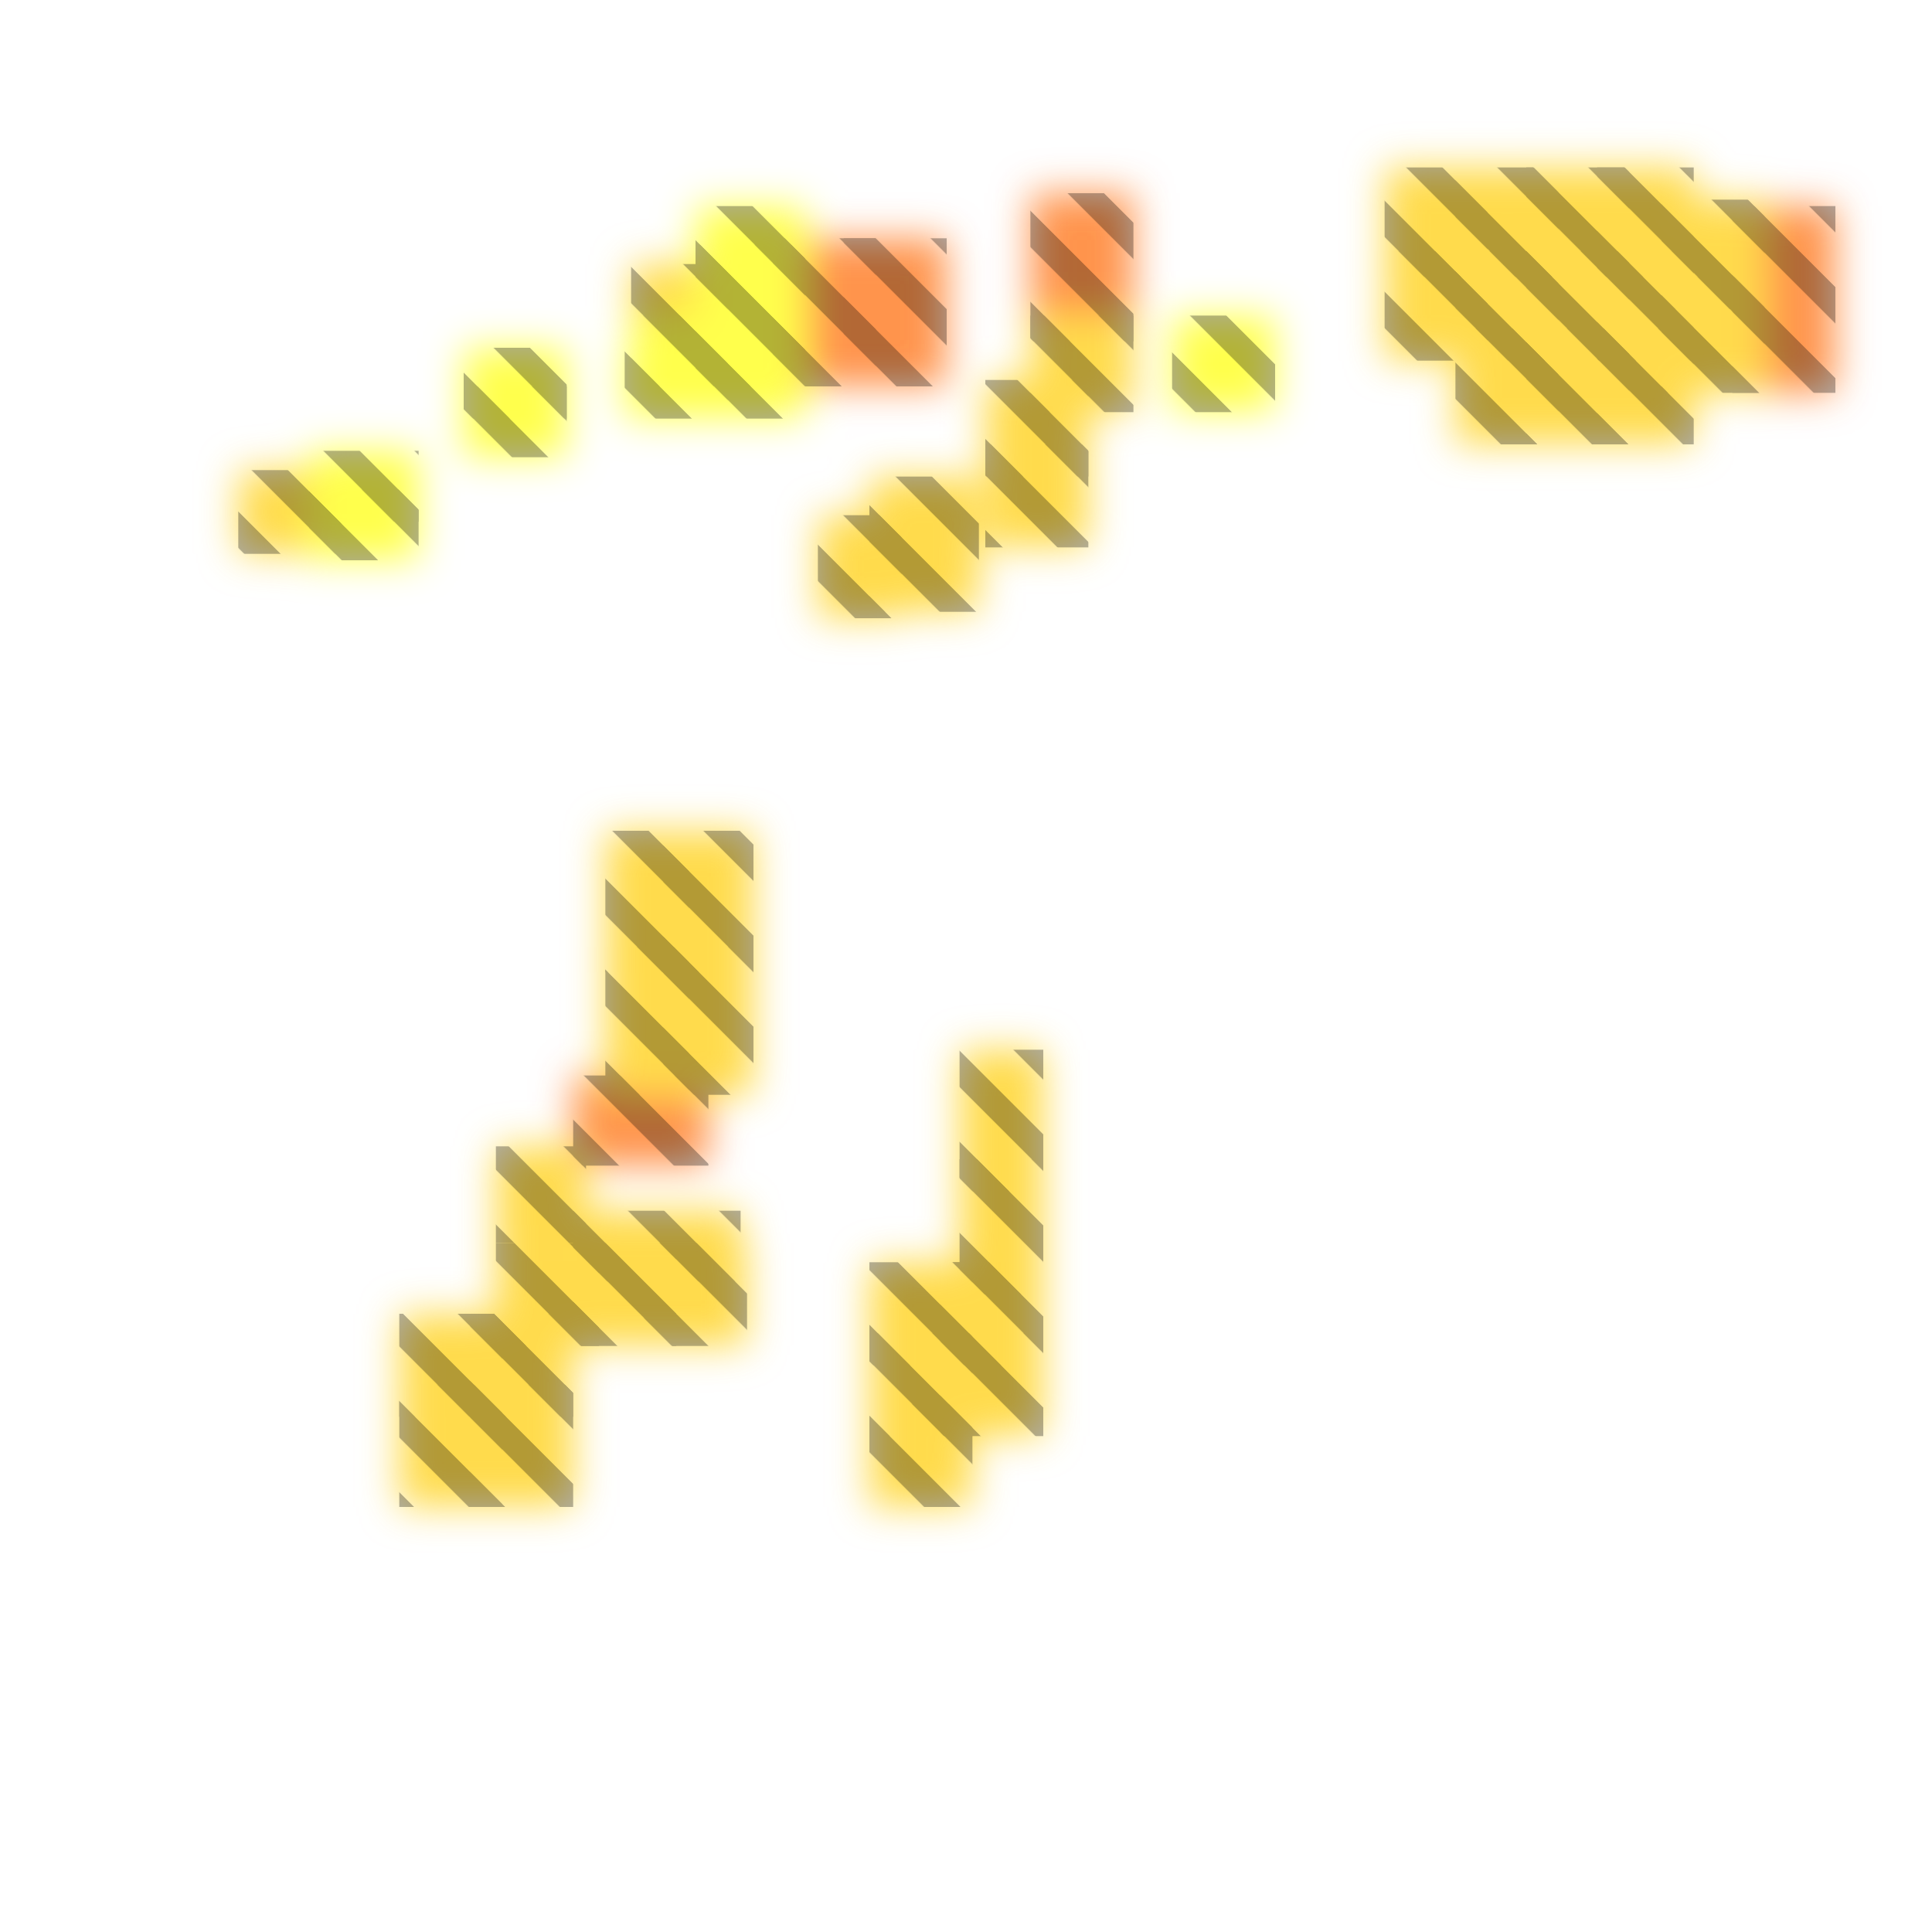
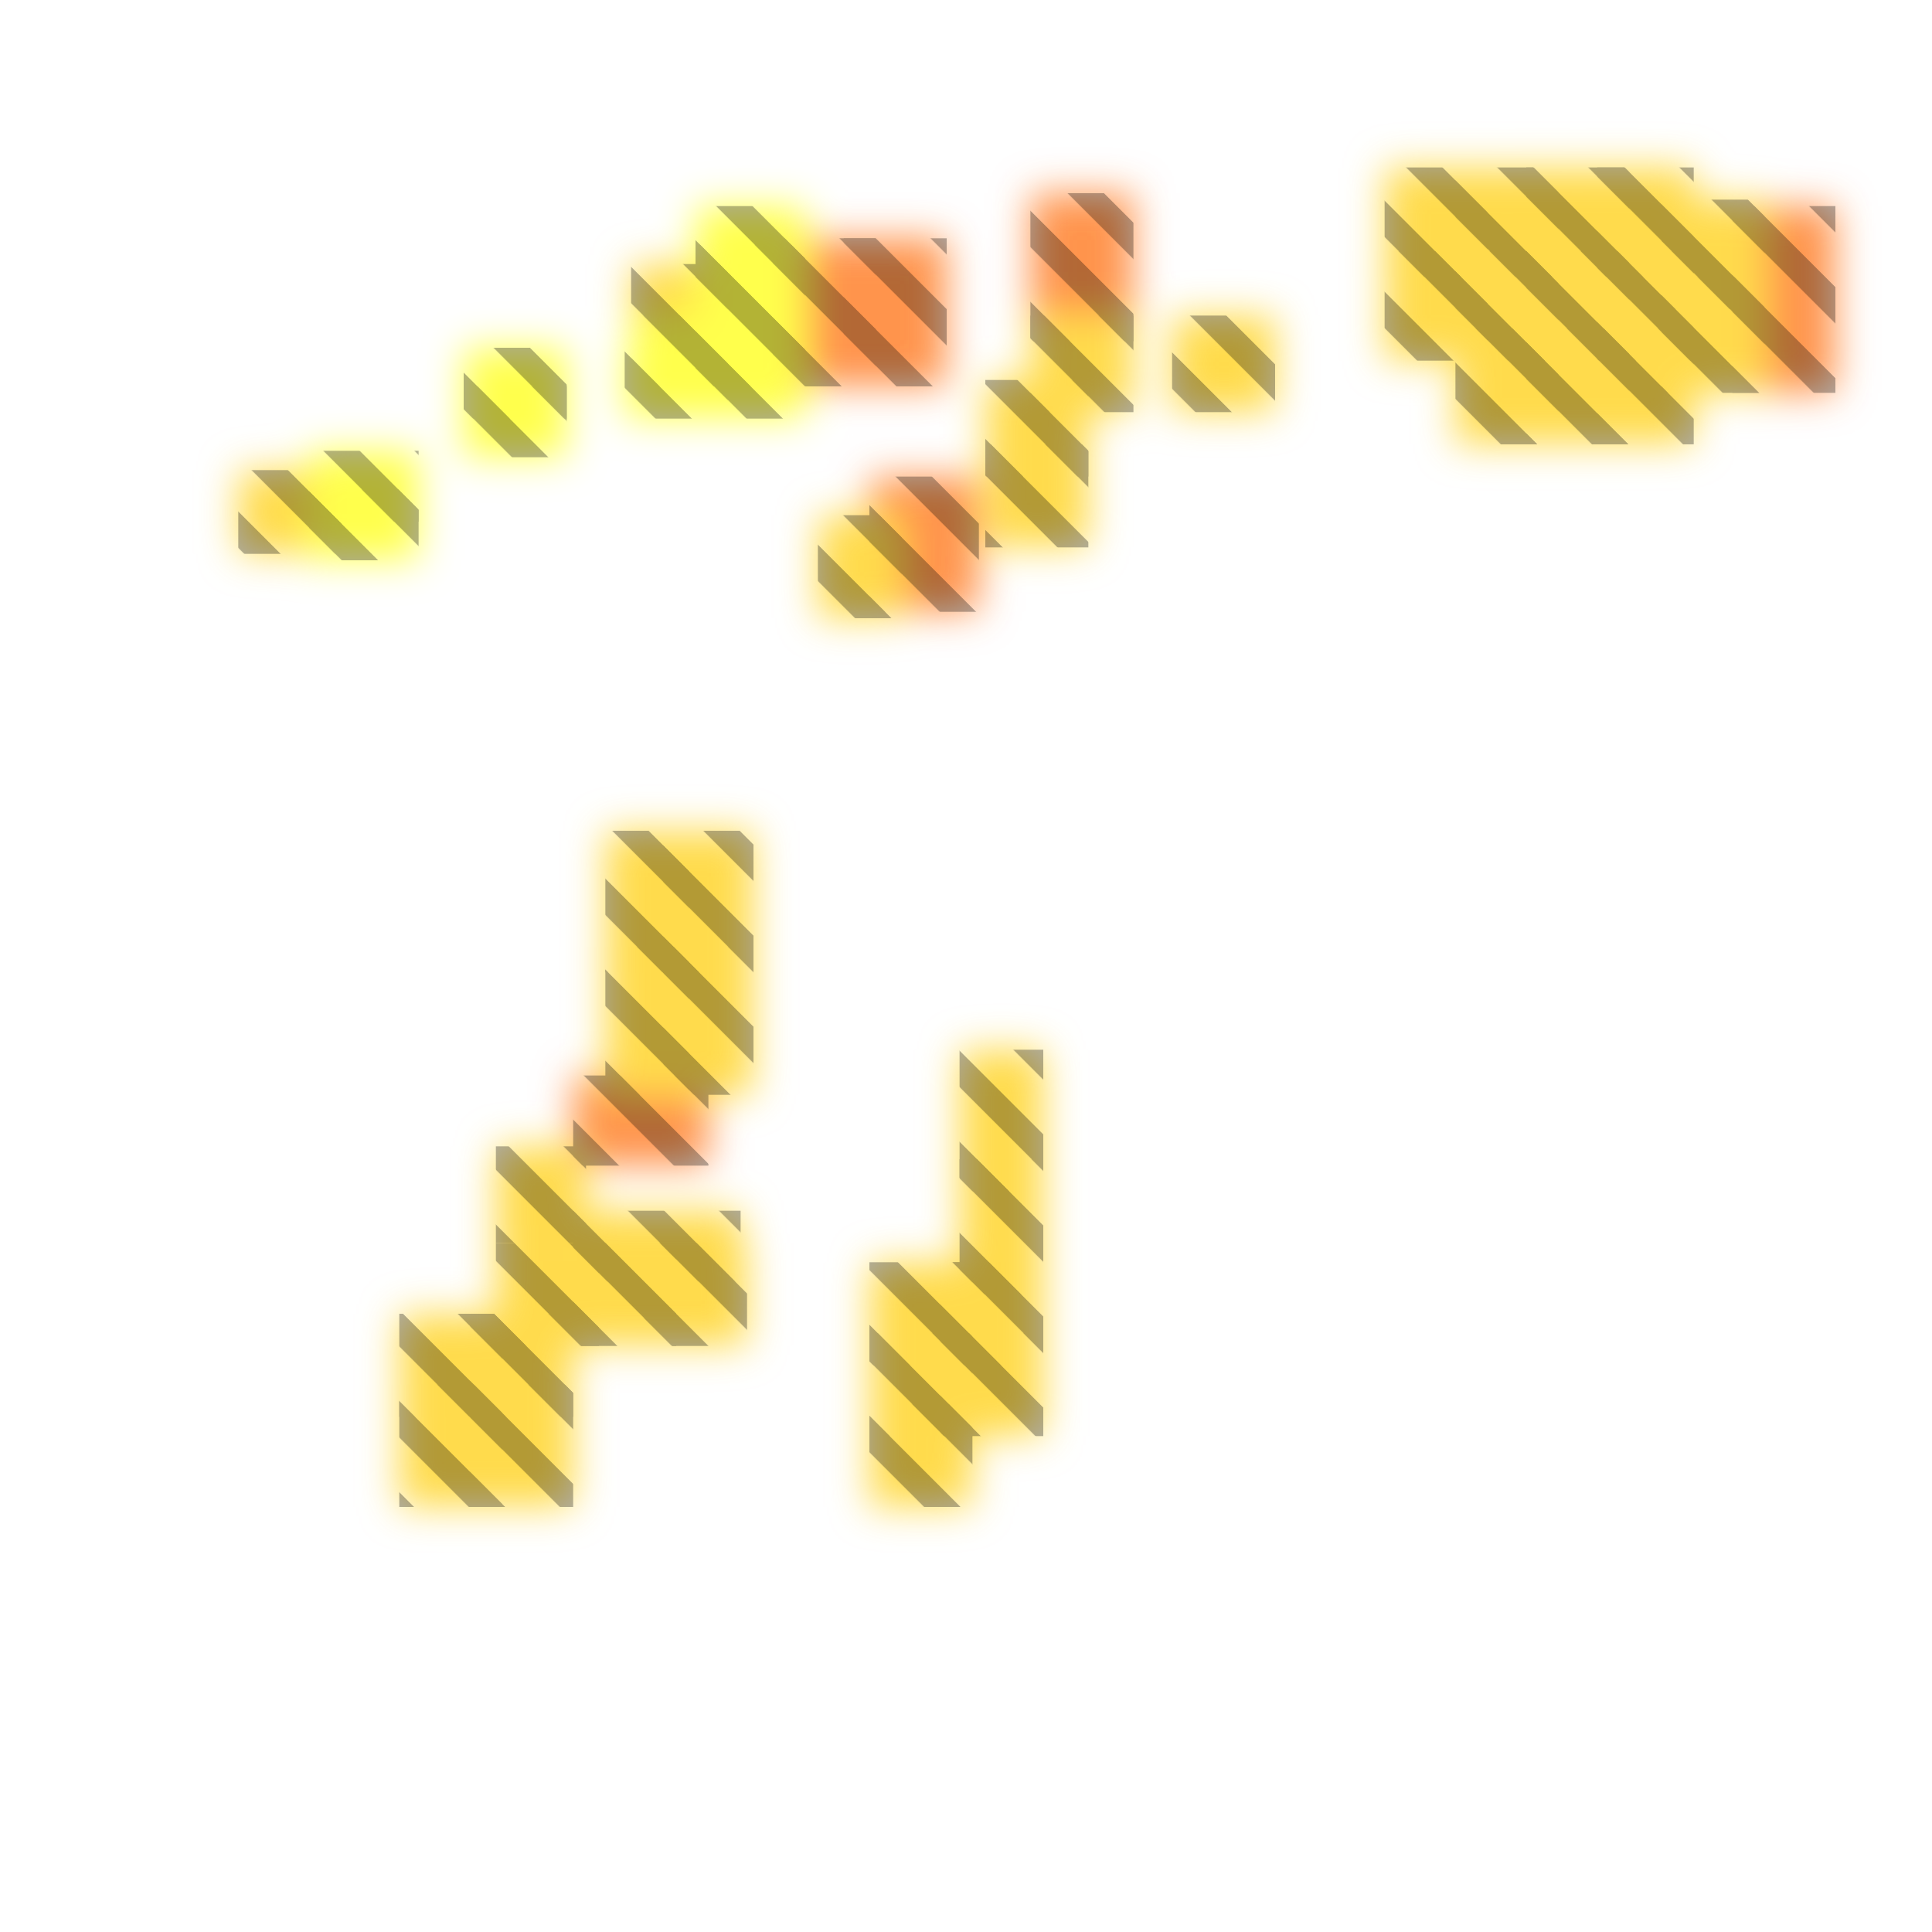
<svg xmlns="http://www.w3.org/2000/svg" width="300" height="300" viewBox="0 0 300 300" class="creatureMap" style="position:absolute;">
  <defs>
    <filter id="blur" x="-30%" y="-30%" width="160%" height="160%">
      <feGaussianBlur stdDeviation="3" />
    </filter>
    <pattern id="pattern-untameable" width="10" height="10" patternTransform="rotate(135)" patternUnits="userSpaceOnUse">
      <rect width="4" height="10" fill="black" />
    </pattern>
    <filter id="groupStroke">
      <feFlood result="outsideColor" flood-color="black" />
      <feMorphology in="SourceAlpha" operator="dilate" radius="2" />
      <feComposite result="strokeoutline1" in="outsideColor" operator="in" />
      <feComposite result="strokeoutline2" in="strokeoutline1" in2="SourceAlpha" operator="out" />
      <feGaussianBlur in="strokeoutline2" result="strokeblur" stdDeviation="1" />
    </filter>
    <style>
            .spawningMap-very-common { fill: #0F0; }
            .spawningMap-common { fill: #B2FF00; }
            .spawningMap-uncommon { fill: #FF0; }
            .spawningMap-very-uncommon { fill: #FC0; }
            .spawningMap-rare { fill: #F60; }
            .spawningMap-very-rare { fill: #F00; }
            .spawning-map-point { stroke:black; stroke-width:1; }
        </style>
  </defs>
  <g filter="url(#blur)" opacity="0.7">
    <g class="spawningMap-rare">
      <rect x="269" y="32" width="16" height="29" />
      <rect x="89" y="167" width="21" height="14" />
      <rect x="160" y="30" width="16" height="23" />
+       <rect x="135" y="74" width="17" height="21" />
      <rect x="131" y="37" width="16" height="23" />
      <rect x="120" y="37" width="16" height="23" />
    </g>
    <g class="spawningMap-very-uncommon">
      <rect x="98" y="41" width="15" height="13" />
      <rect x="149" y="180" width="13" height="21" />
      <rect x="153" y="59" width="16" height="15" />
      <rect x="127" y="80" width="13" height="16" />
      <rect x="37" y="73" width="16" height="13" />
      <rect x="215" y="39" width="16" height="17" />
      <rect x="226" y="51" width="16" height="18" />
      <rect x="237" y="51" width="16" height="18" />
      <rect x="258" y="31" width="16" height="17" />
      <rect x="103" y="147" width="14" height="23" />
      <rect x="62" y="215" width="16" height="19" />
      <rect x="73" y="215" width="16" height="19" />
      <rect x="89" y="188" width="26" height="11" />
      <rect x="77" y="178" width="14" height="15" />
      <rect x="135" y="218" width="16" height="16" />
      <rect x="146" y="207" width="16" height="16" />
      <rect x="153" y="69" width="16" height="16" />
-       <rect x="135" y="74" width="17" height="21" />
+       <rect x="182" y="49" width="16" height="15" />
      <rect x="215" y="26" width="16" height="17" />
      <rect x="226" y="26" width="16" height="17" />
      <rect x="237" y="26" width="16" height="17" />
      <rect x="248" y="26" width="15" height="17" />
      <rect x="226" y="39" width="16" height="17" />
      <rect x="237" y="39" width="16" height="17" />
      <rect x="248" y="39" width="15" height="17" />
      <rect x="248" y="51" width="15" height="18" />
      <rect x="258" y="43" width="16" height="18" />
      <rect x="103" y="129" width="14" height="22" />
      <rect x="94" y="129" width="13" height="22" />
      <rect x="94" y="147" width="13" height="23" />
      <rect x="160" y="49" width="16" height="15" />
      <rect x="62" y="204" width="16" height="16" />
      <rect x="73" y="204" width="16" height="16" />
      <rect x="77" y="193" width="16" height="16" />
      <rect x="89" y="193" width="16" height="16" />
      <rect x="100" y="193" width="16" height="16" />
      <rect x="135" y="196" width="16" height="16" />
      <rect x="135" y="207" width="16" height="16" />
      <rect x="146" y="196" width="16" height="16" />
      <rect x="149" y="163" width="13" height="22" />
    </g>
    <g class="spawningMap-uncommon">
      <rect x="48" y="76" width="17" height="11" />
      <rect x="72" y="54" width="16" height="11" />
      <rect x="108" y="38" width="17" height="11" />
      <rect x="108" y="54" width="17" height="11" />
      <rect x="108" y="49" width="17" height="11" />
      <rect x="98" y="49" width="15" height="11" />
      <rect x="108" y="43" width="17" height="11" />
      <rect x="108" y="32" width="17" height="11" />
      <rect x="97" y="54" width="16" height="11" />
-       <rect x="182" y="49" width="16" height="15" />
      <rect x="48" y="70" width="17" height="11" />
      <rect x="72" y="60" width="16" height="11" />
    </g>
  </g>
  <g fill="url(#pattern-untameable)" opacity="0.3">
    <rect x="269" y="32" width="16" height="29" />
    <rect x="89" y="167" width="21" height="14" />
    <rect x="160" y="30" width="16" height="23" />
+     <rect x="135" y="74" width="17" height="21" />
    <rect x="131" y="37" width="16" height="23" />
    <rect x="120" y="37" width="16" height="23" />
    <rect x="98" y="41" width="15" height="13" />
    <rect x="149" y="180" width="13" height="21" />
    <rect x="153" y="59" width="16" height="15" />
    <rect x="127" y="80" width="13" height="16" />
    <rect x="37" y="73" width="16" height="13" />
    <rect x="215" y="39" width="16" height="17" />
    <rect x="226" y="51" width="16" height="18" />
    <rect x="237" y="51" width="16" height="18" />
    <rect x="258" y="31" width="16" height="17" />
    <rect x="103" y="147" width="14" height="23" />
    <rect x="62" y="215" width="16" height="19" />
    <rect x="73" y="215" width="16" height="19" />
    <rect x="89" y="188" width="26" height="11" />
    <rect x="77" y="178" width="14" height="15" />
    <rect x="135" y="218" width="16" height="16" />
    <rect x="146" y="207" width="16" height="16" />
    <rect x="153" y="69" width="16" height="16" />
-     <rect x="135" y="74" width="17" height="21" />
+     <rect x="182" y="49" width="16" height="15" />
    <rect x="215" y="26" width="16" height="17" />
    <rect x="226" y="26" width="16" height="17" />
    <rect x="237" y="26" width="16" height="17" />
    <rect x="248" y="26" width="15" height="17" />
    <rect x="226" y="39" width="16" height="17" />
    <rect x="237" y="39" width="16" height="17" />
    <rect x="248" y="39" width="15" height="17" />
    <rect x="248" y="51" width="15" height="18" />
    <rect x="258" y="43" width="16" height="18" />
    <rect x="103" y="129" width="14" height="22" />
    <rect x="94" y="129" width="13" height="22" />
    <rect x="94" y="147" width="13" height="23" />
    <rect x="160" y="49" width="16" height="15" />
    <rect x="62" y="204" width="16" height="16" />
    <rect x="73" y="204" width="16" height="16" />
    <rect x="77" y="193" width="16" height="16" />
    <rect x="89" y="193" width="16" height="16" />
    <rect x="100" y="193" width="16" height="16" />
    <rect x="135" y="196" width="16" height="16" />
    <rect x="135" y="207" width="16" height="16" />
    <rect x="146" y="196" width="16" height="16" />
    <rect x="149" y="163" width="13" height="22" />
    <rect x="48" y="76" width="17" height="11" />
    <rect x="72" y="54" width="16" height="11" />
    <rect x="108" y="38" width="17" height="11" />
    <rect x="108" y="54" width="17" height="11" />
    <rect x="108" y="49" width="17" height="11" />
    <rect x="98" y="49" width="15" height="11" />
    <rect x="108" y="43" width="17" height="11" />
    <rect x="108" y="32" width="17" height="11" />
    <rect x="97" y="54" width="16" height="11" />
-     <rect x="182" y="49" width="16" height="15" />
    <rect x="48" y="70" width="17" height="11" />
    <rect x="72" y="60" width="16" height="11" />
  </g>
</svg>
